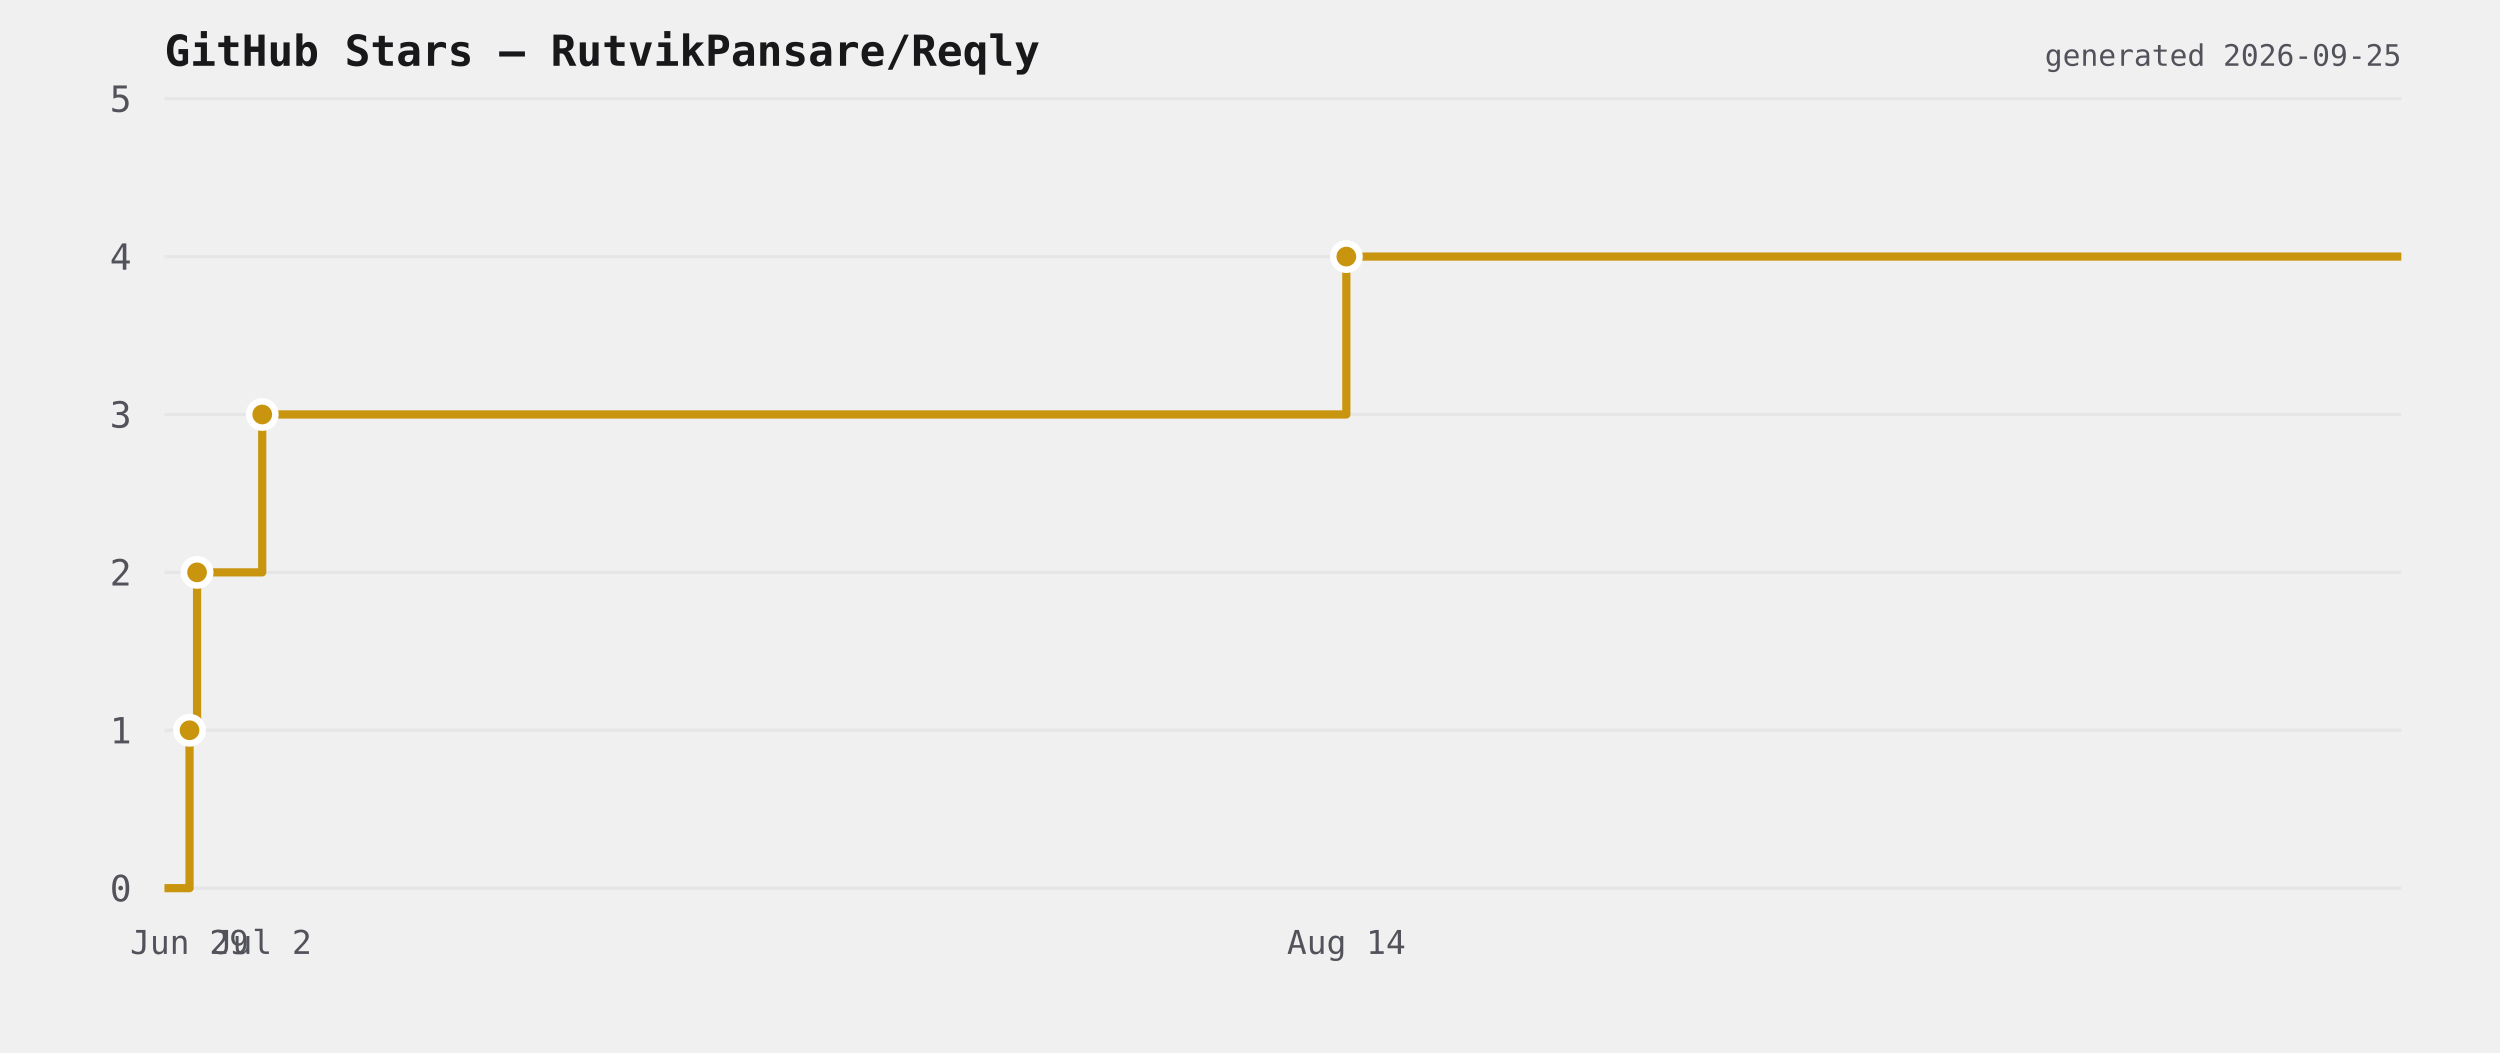
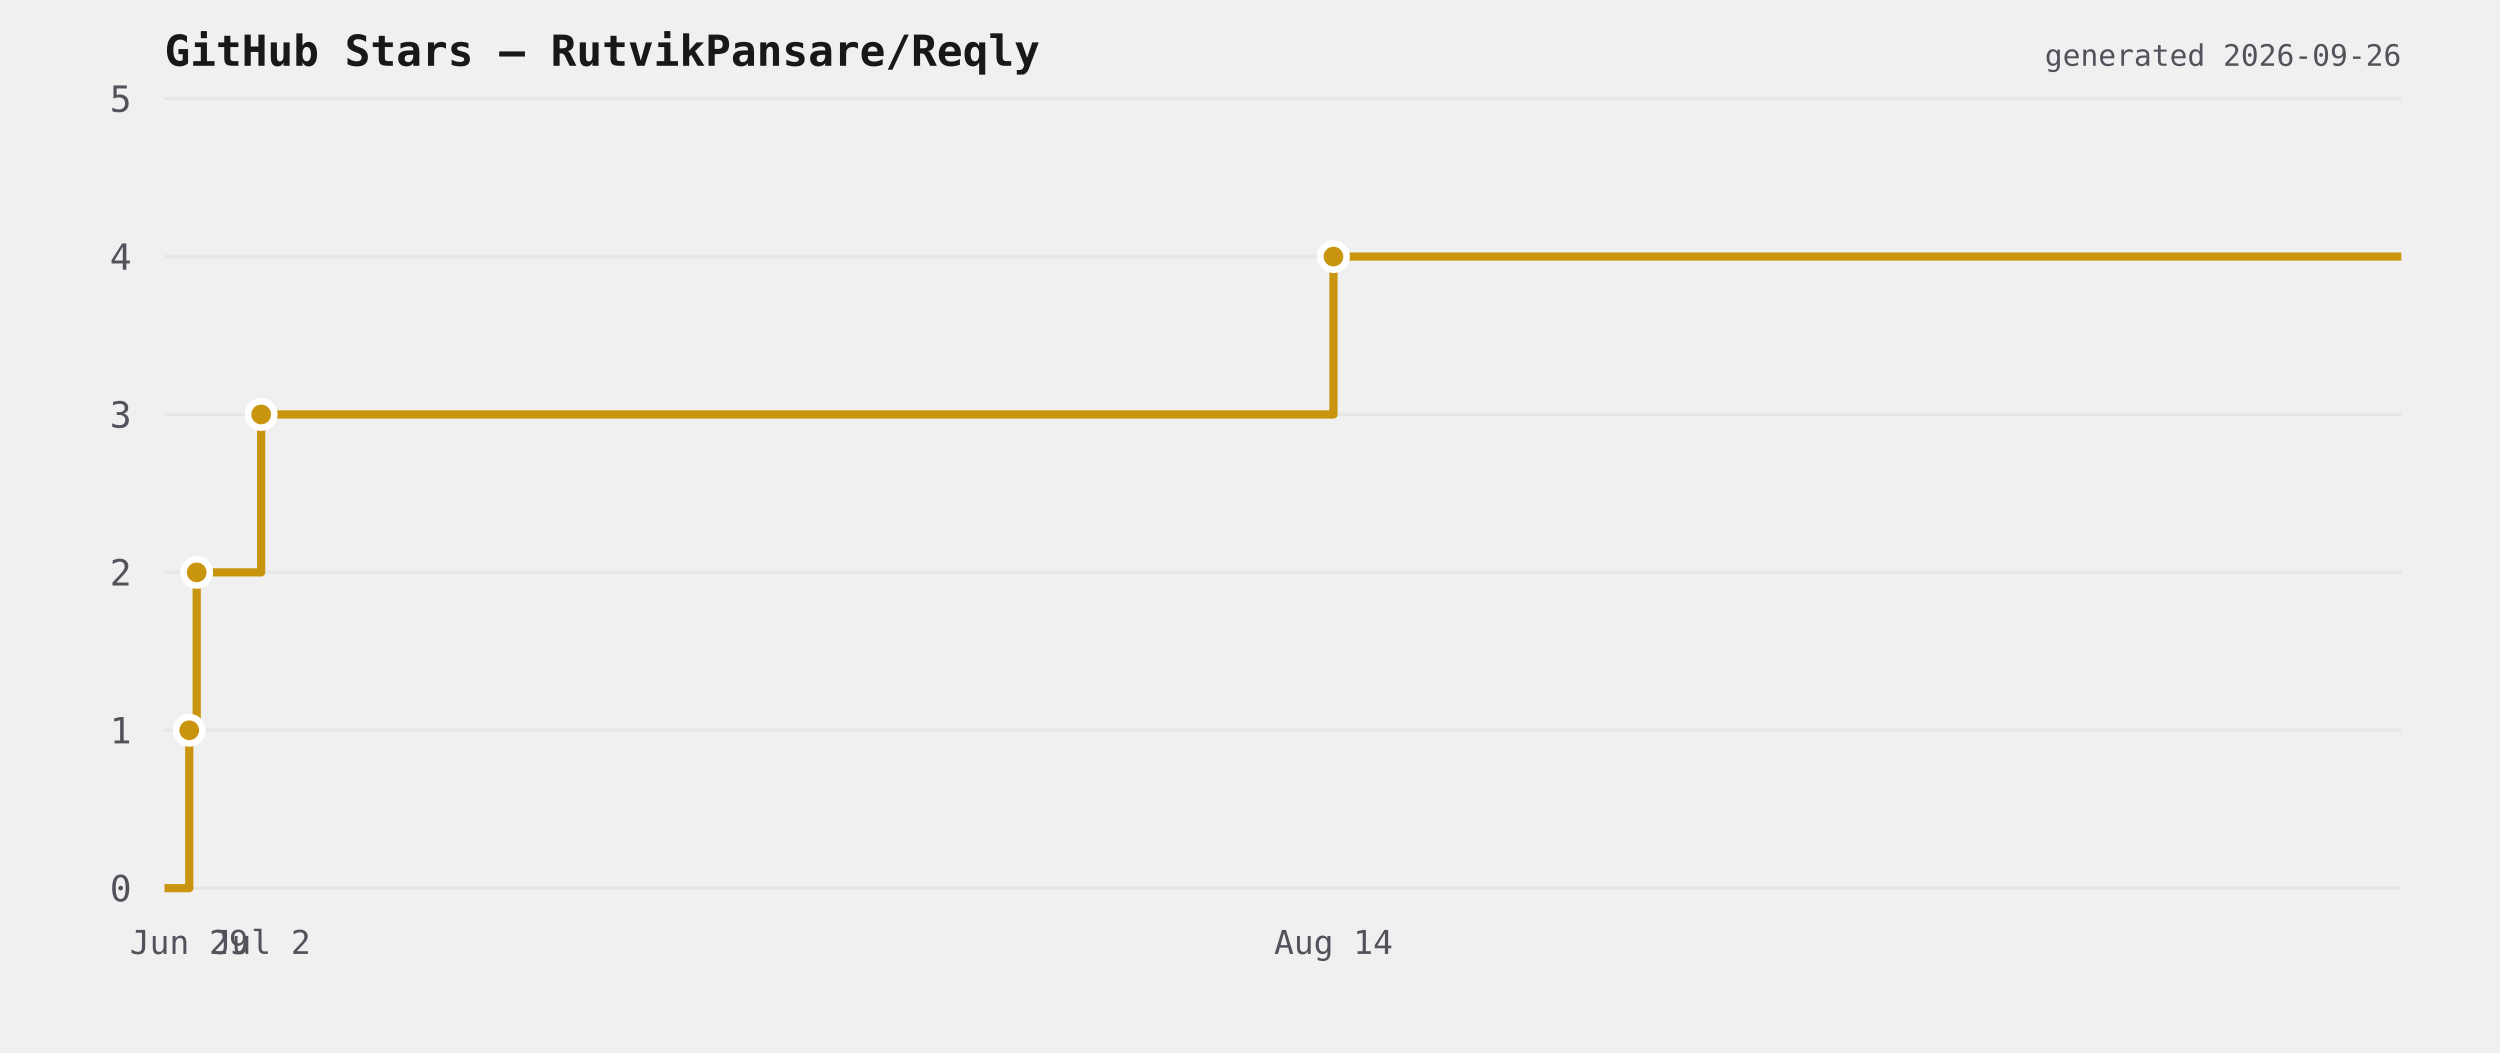
<svg xmlns="http://www.w3.org/2000/svg" viewBox="0 0 760 320" width="760" height="320">
  <rect width="760" height="320" fill="transparent" />
  <text x="50" y="20" font-size="13" font-weight="600" fill="#18181b" font-family="ui-monospace,monospace">GitHub Stars — RutvikPansare/Reqly</text>
  <line x1="50" y1="270" x2="730" y2="270" stroke="#e6e6e6" stroke-width="1" />
  <text x="40" y="274" font-size="11" fill="#52525b" text-anchor="end" font-family="ui-monospace,monospace">0</text>
  <line x1="50" y1="222" x2="730" y2="222" stroke="#e6e6e6" stroke-width="1" />
  <text x="40" y="226" font-size="11" fill="#52525b" text-anchor="end" font-family="ui-monospace,monospace">1</text>
  <line x1="50" y1="174" x2="730" y2="174" stroke="#e6e6e6" stroke-width="1" />
  <text x="40" y="178" font-size="11" fill="#52525b" text-anchor="end" font-family="ui-monospace,monospace">2</text>
  <line x1="50" y1="126" x2="730" y2="126" stroke="#e6e6e6" stroke-width="1" />
  <text x="40" y="130" font-size="11" fill="#52525b" text-anchor="end" font-family="ui-monospace,monospace">3</text>
  <line x1="50" y1="78" x2="730" y2="78" stroke="#e6e6e6" stroke-width="1" />
  <text x="40" y="82" font-size="11" fill="#52525b" text-anchor="end" font-family="ui-monospace,monospace">4</text>
  <line x1="50" y1="30" x2="730" y2="30" stroke="#e6e6e6" stroke-width="1" />
  <text x="40" y="34" font-size="11" fill="#52525b" text-anchor="end" font-family="ui-monospace,monospace">5</text>
-   <path d="M 50 270 L 57.618 270 L 57.618 222 L 59.907 222 L 59.907 174 L 79.717 174 L 79.717 126 L 409.287 126 L 409.287 78 L 730 78 L 730 78" fill="none" stroke="#c9950f" stroke-width="2.5" stroke-linejoin="round" />
-   <circle cx="57.618" cy="222" r="4" fill="#c9950f" stroke="#ffffff" stroke-width="2" />
-   <circle cx="59.907" cy="174" r="4" fill="#c9950f" stroke="#ffffff" stroke-width="2" />
-   <circle cx="79.717" cy="126" r="4" fill="#c9950f" stroke="#ffffff" stroke-width="2" />
-   <circle cx="409.287" cy="78" r="4" fill="#c9950f" stroke="#ffffff" stroke-width="2" />
-   <text x="57.618" y="290" font-size="10" fill="#52525b" text-anchor="middle" font-family="ui-monospace,monospace">Jun 29</text>
-   <text x="79.717" y="290" font-size="10" fill="#52525b" text-anchor="middle" font-family="ui-monospace,monospace">Jul 2</text>
-   <text x="409.287" y="290" font-size="10" fill="#52525b" text-anchor="middle" font-family="ui-monospace,monospace">Aug 14</text>
-   <text x="730" y="20" font-size="9" fill="#52525b" text-anchor="end" font-family="ui-monospace,monospace">generated 2026-09-25</text>
+   <path d="M 50 270 L 57.535 270 L 57.535 222 L 59.799 222 L 59.799 174 L 79.394 174 L 79.394 126 L 405.376 126 L 405.376 78 L 730 78 L 730 78" fill="none" stroke="#c9950f" stroke-width="2.5" stroke-linejoin="round" />
+   <circle cx="57.535" cy="222" r="4" fill="#c9950f" stroke="#ffffff" stroke-width="2" />
+   <circle cx="59.799" cy="174" r="4" fill="#c9950f" stroke="#ffffff" stroke-width="2" />
+   <circle cx="79.394" cy="126" r="4" fill="#c9950f" stroke="#ffffff" stroke-width="2" />
+   <circle cx="405.376" cy="78" r="4" fill="#c9950f" stroke="#ffffff" stroke-width="2" />
+   <text x="57.535" y="290" font-size="10" fill="#52525b" text-anchor="middle" font-family="ui-monospace,monospace">Jun 29</text>
+   <text x="79.394" y="290" font-size="10" fill="#52525b" text-anchor="middle" font-family="ui-monospace,monospace">Jul 2</text>
+   <text x="405.376" y="290" font-size="10" fill="#52525b" text-anchor="middle" font-family="ui-monospace,monospace">Aug 14</text>
+   <text x="730" y="20" font-size="9" fill="#52525b" text-anchor="end" font-family="ui-monospace,monospace">generated 2026-09-26</text>
</svg>
